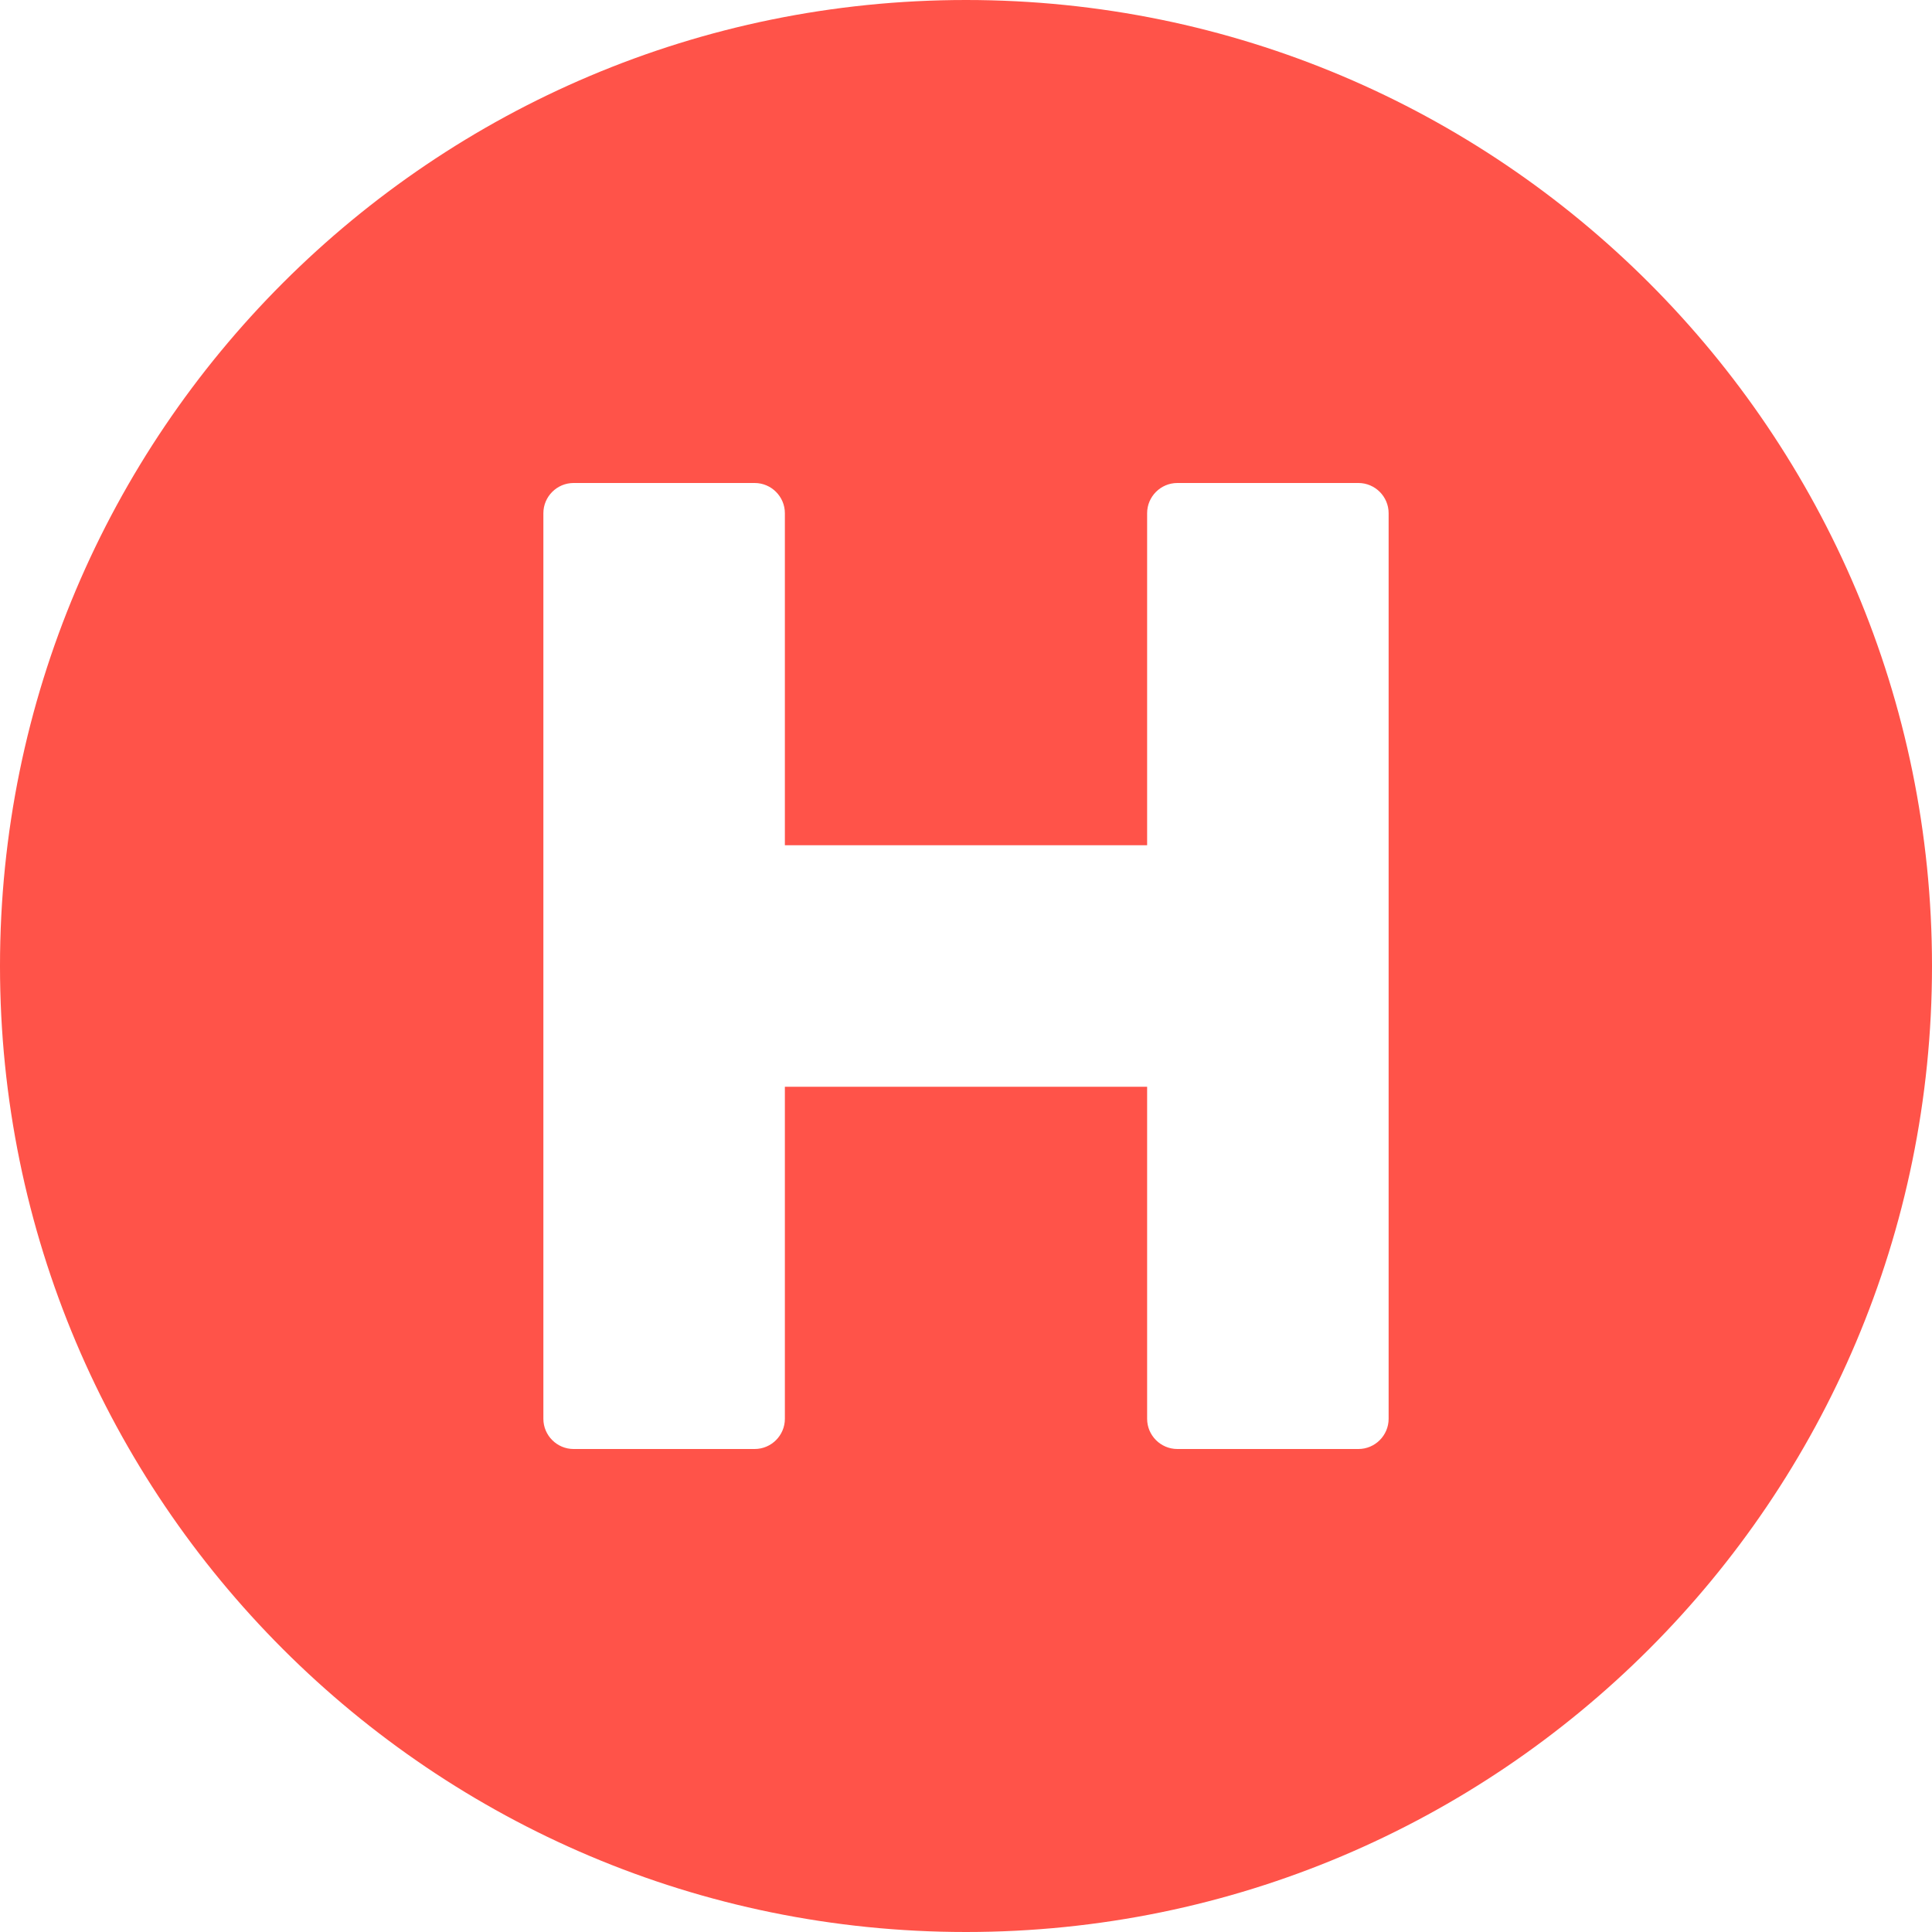
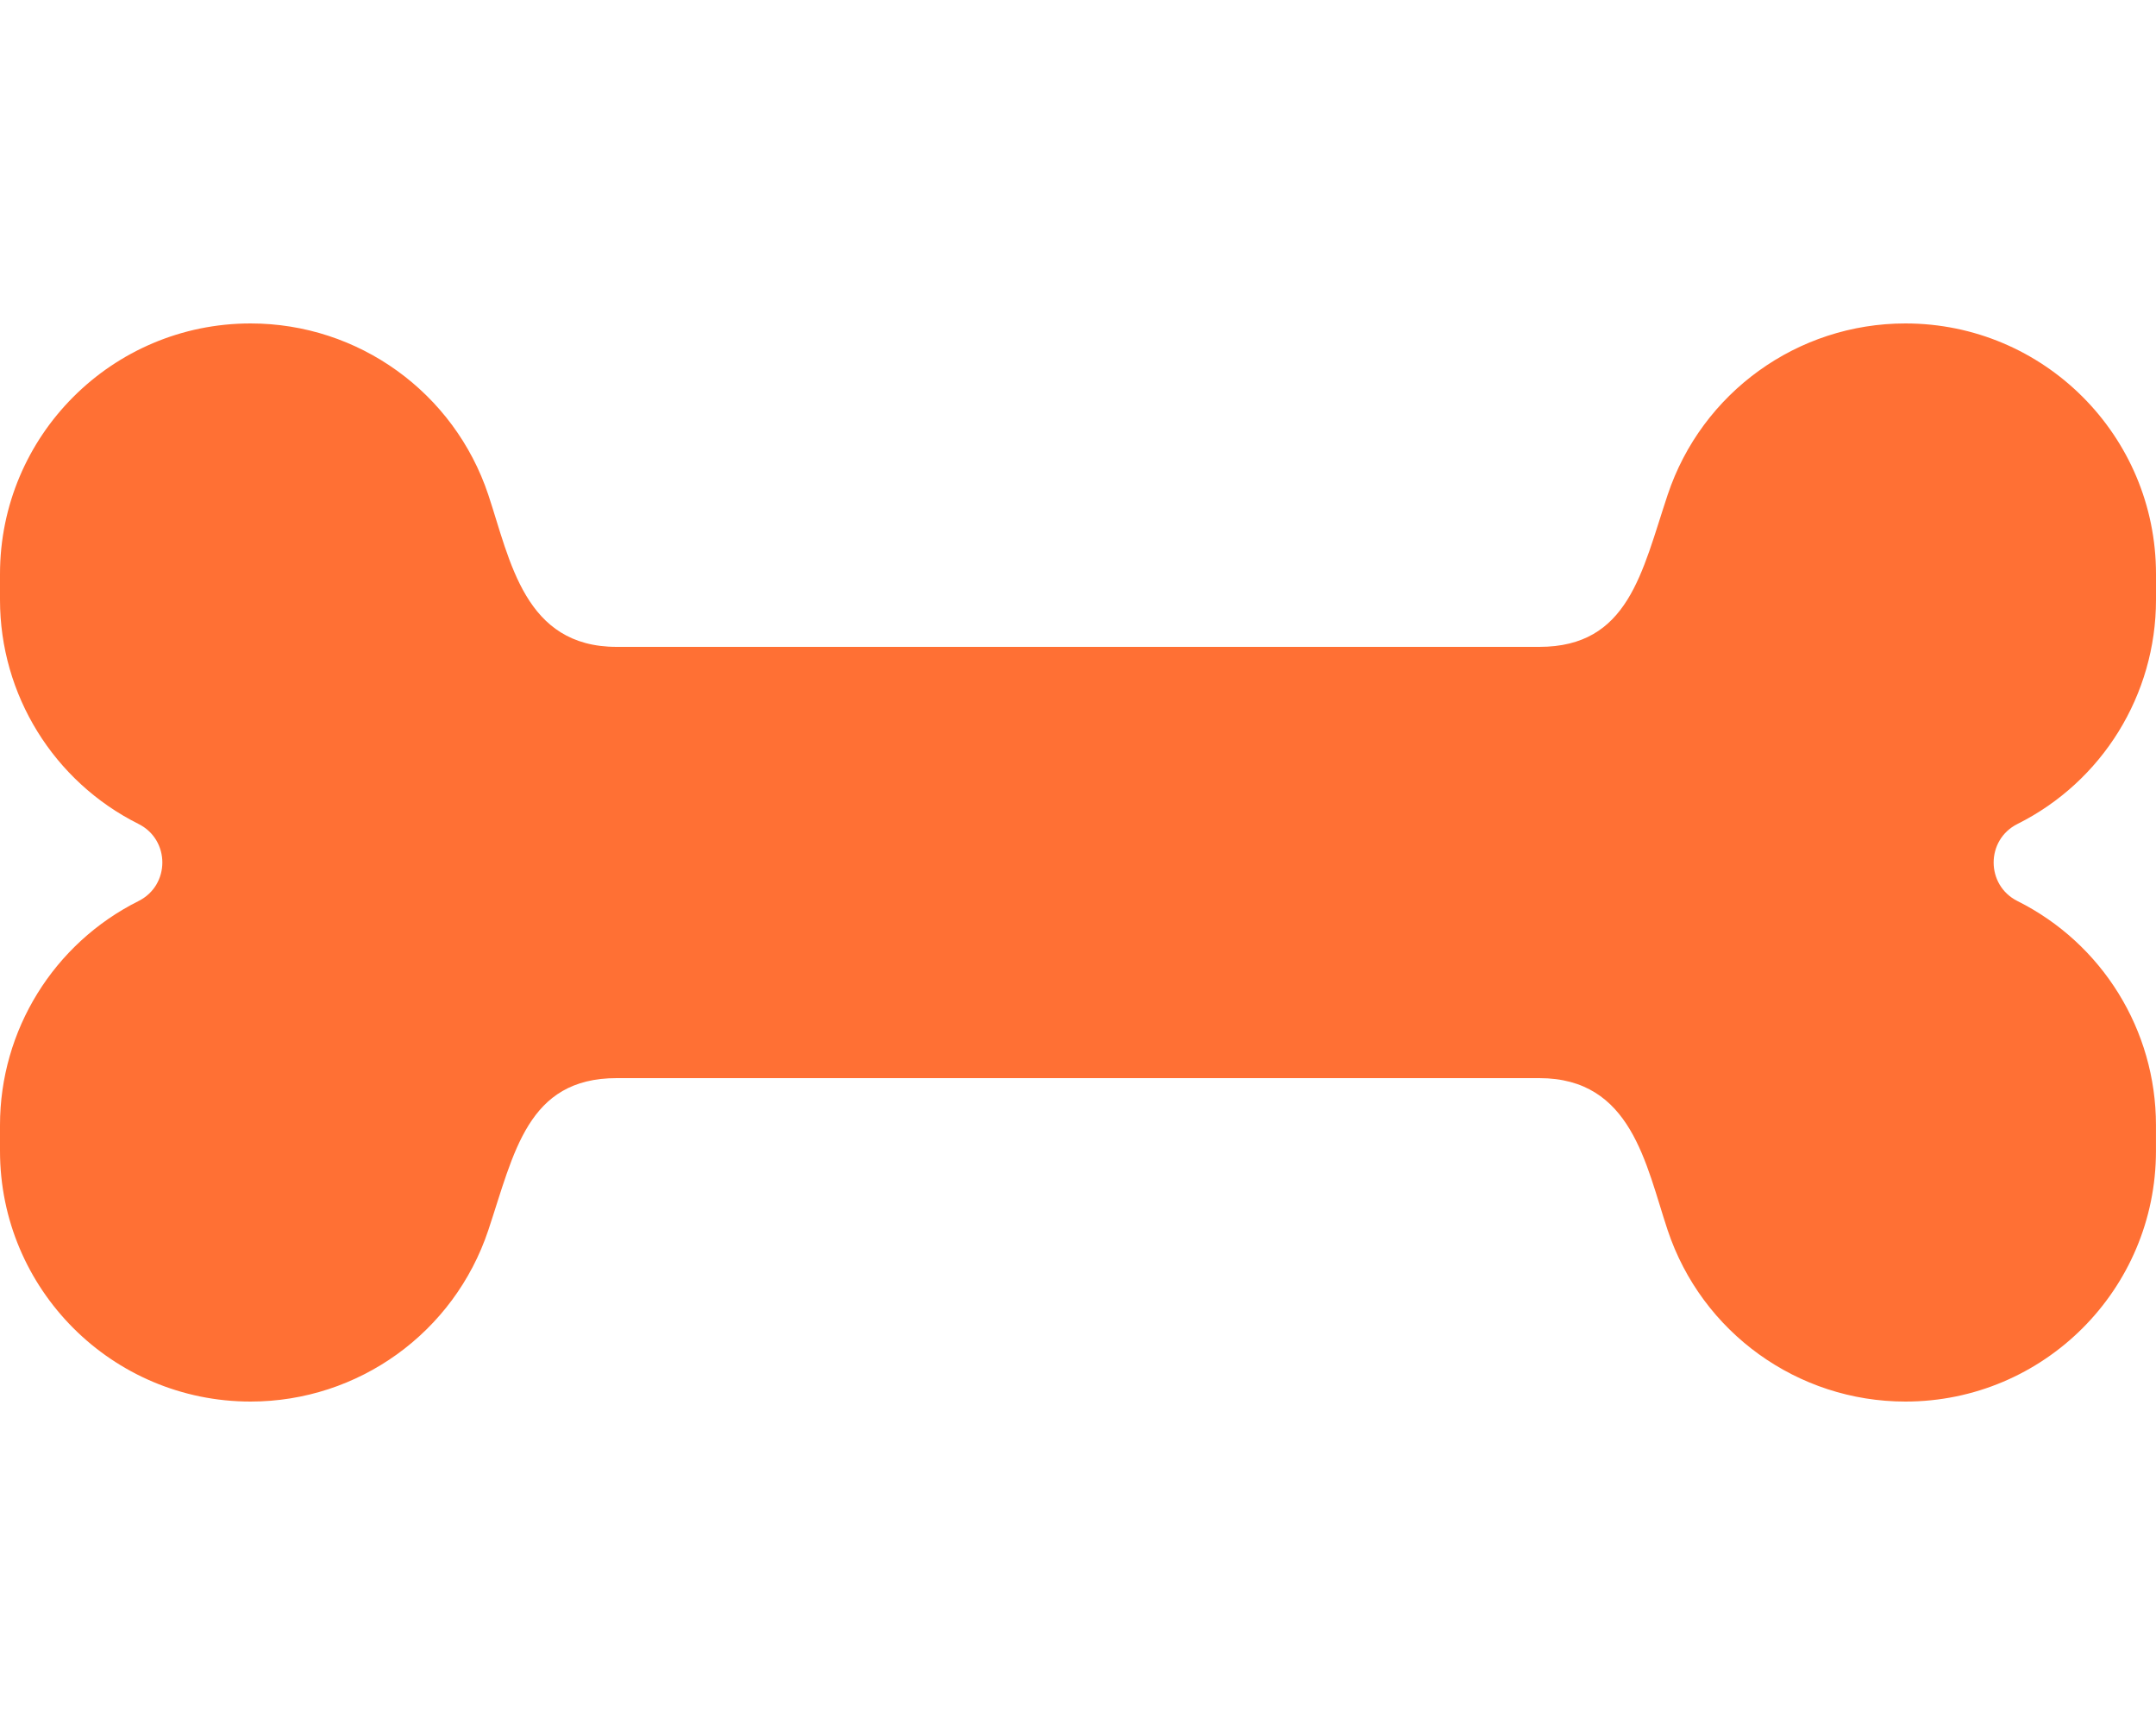
- <svg xmlns="http://www.w3.org/2000/svg" style="fill:#FF5349;" viewBox="0 0 512 512">
-   <path d="M256 0C114.6 0 0 114.6 0 256s114.6 256 256 256 256-114.6 256-256S397.4 0 256 0zm112 376c0 4.4-3.6 8-8 8h-48c-4.4 0-8-3.6-8-8v-88h-96v88c0 4.4-3.6 8-8 8h-48c-4.4 0-8-3.6-8-8V136c0-4.4 3.6-8 8-8h48c4.4 0 8 3.6 8 8v88h96v-88c0-4.4 3.6-8 8-8h48c4.4 0 8 3.6 8 8v240z" />
+ <svg xmlns="http://www.w3.org/2000/svg" style="fill:#FF7034;" viewBox="0 0 640 512">
+   <path d="M598.88 244.56c25.2-12.6 41.12-38.36 41.12-66.53v-7.64C640 129.3 606.7 96 565.61 96c-32.02 0-60.44 20.49-70.57 50.86-7.68 23.03-11.6 45.14-38.11 45.14H183.06c-27.38 0-31.58-25.54-38.11-45.14C134.83 116.49 106.4 96 74.39 96 33.3 96 0 129.3 0 170.39v7.64c0 28.17 15.92 53.93 41.12 66.53 9.43 4.71 9.43 18.17 0 22.88C15.92 280.04 0 305.8 0 333.97v7.64C0 382.7 33.3 416 74.38 416c32.02 0 60.44-20.49 70.57-50.86 7.68-23.03 11.6-45.14 38.11-45.14h273.87c27.38 0 31.58 25.54 38.11 45.14C505.17 395.51 533.6 416 565.61 416c41.08 0 74.38-33.3 74.38-74.39v-7.64c0-28.18-15.92-53.93-41.12-66.53-9.42-4.71-9.42-18.17.01-22.88z" />
</svg>
